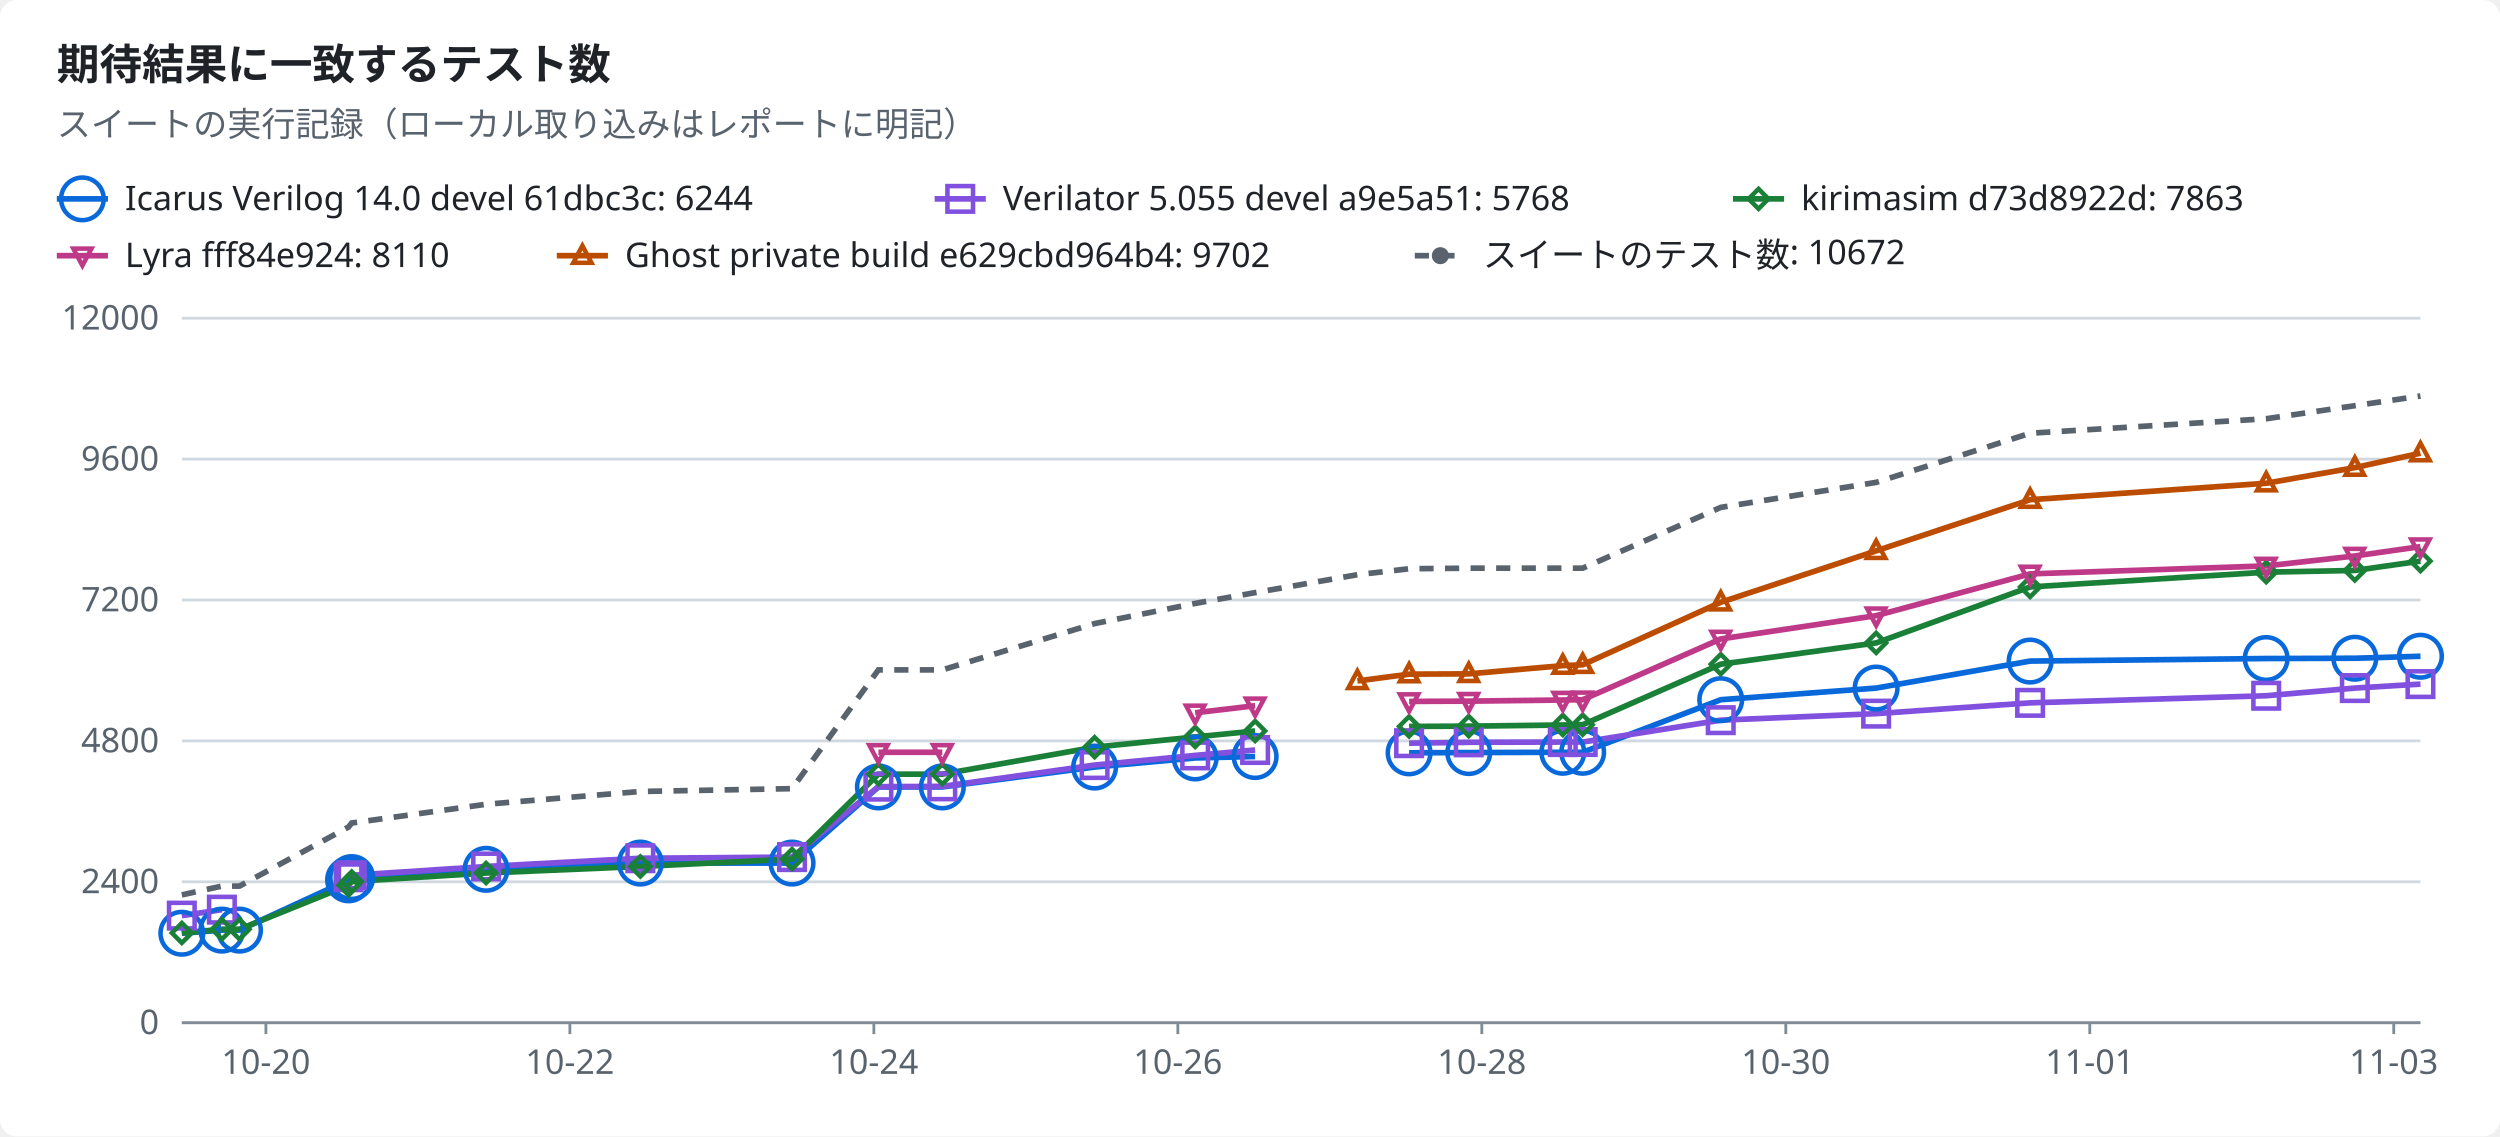
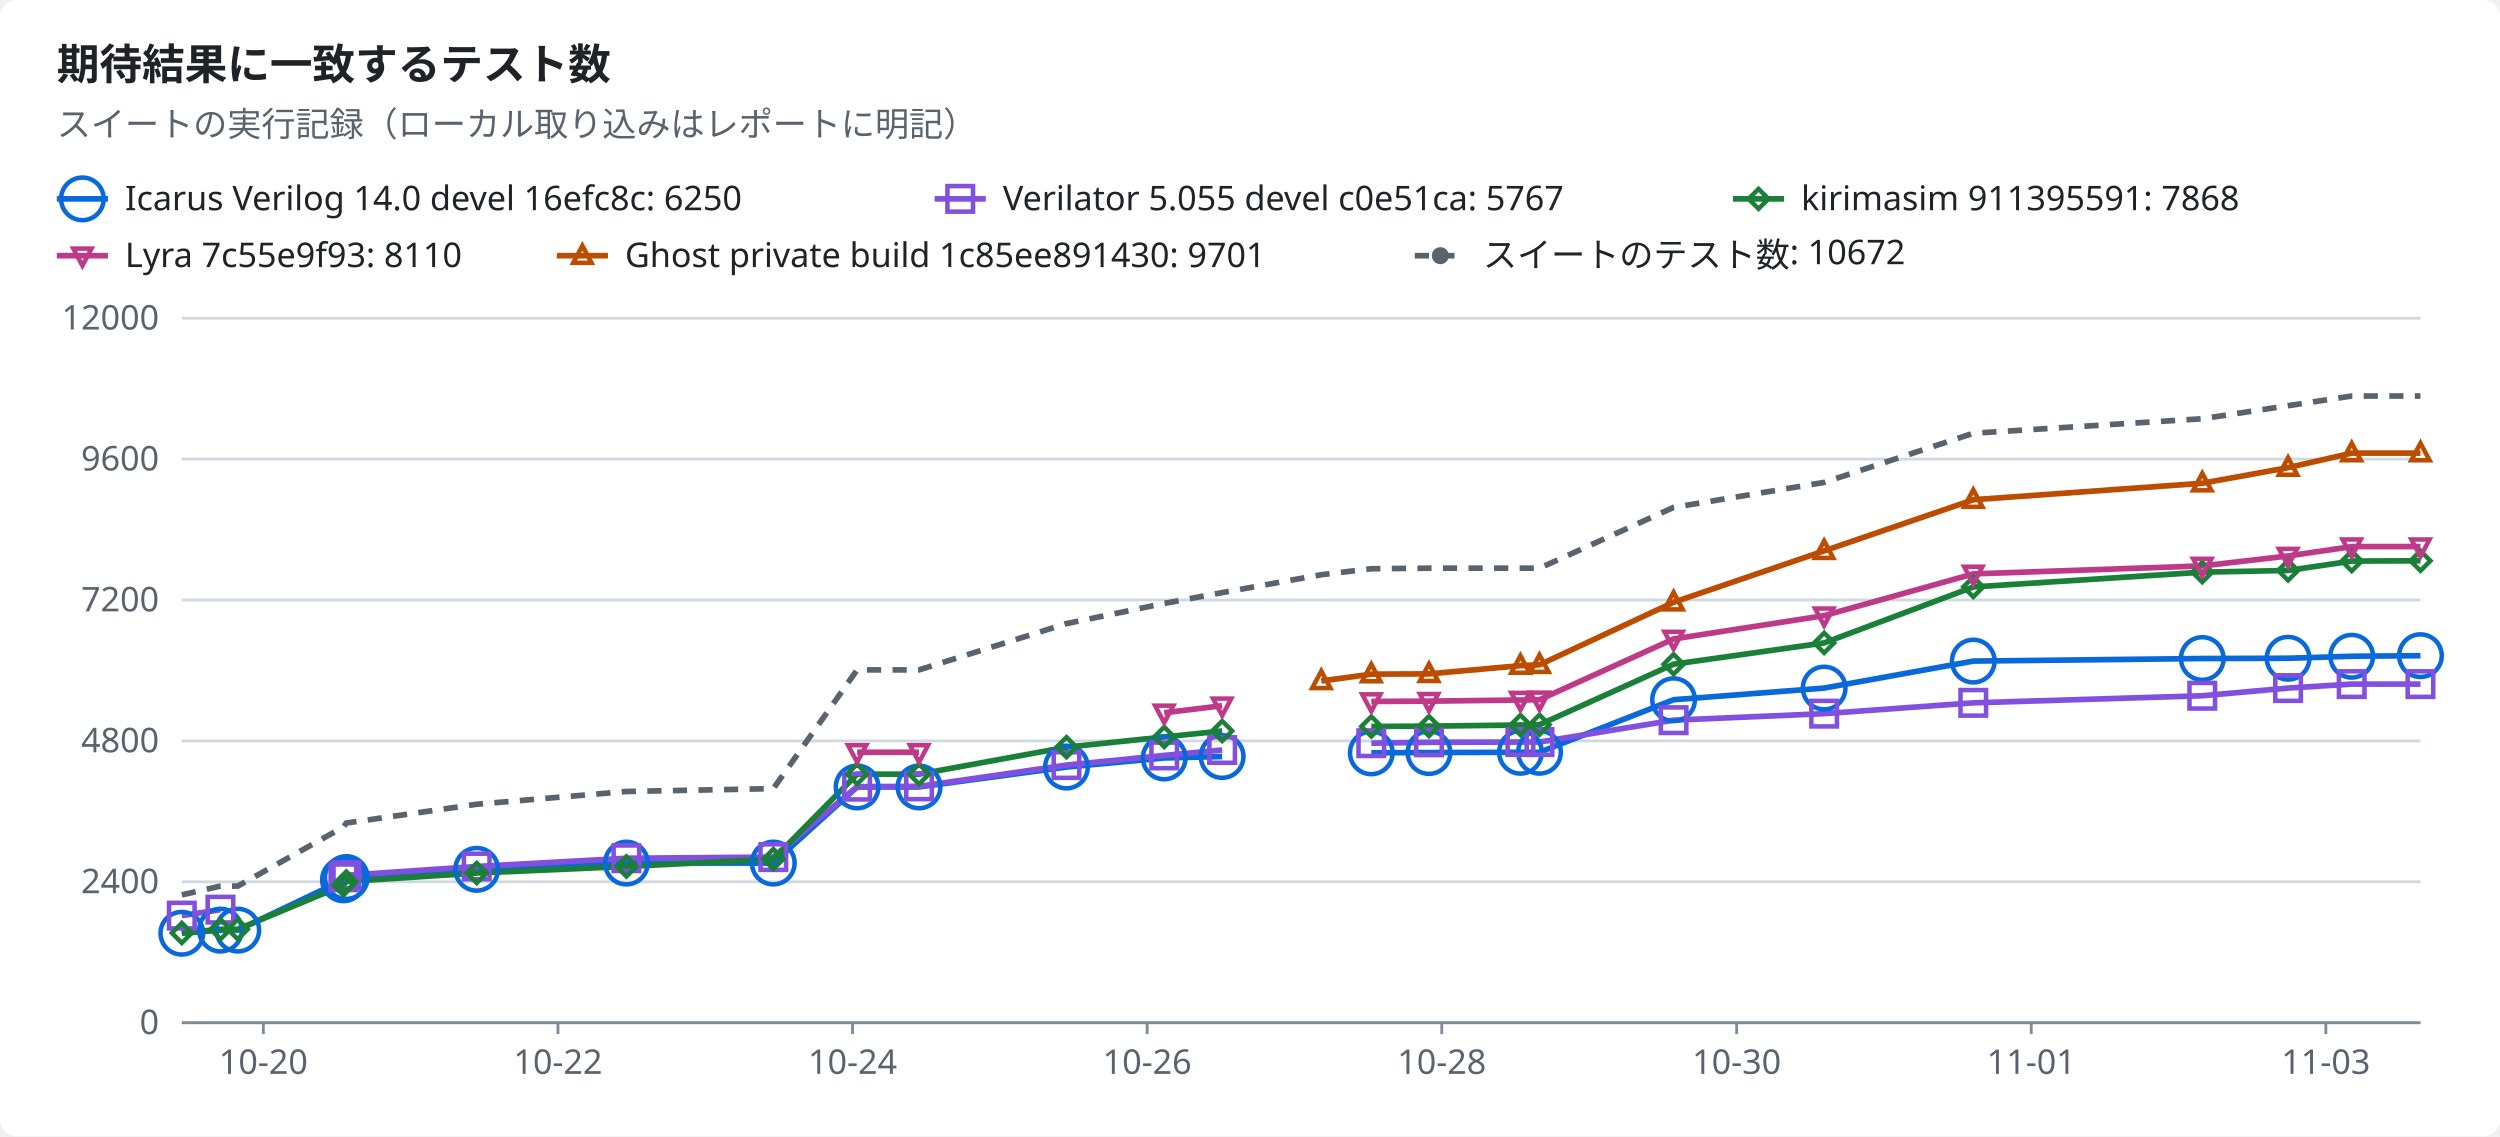
<svg xmlns="http://www.w3.org/2000/svg" width="880" height="400" viewBox="0 0 880 400" role="img">
  <style>text{font-family:-apple-system,BlinkMacSystemFont,"Segoe UI","Noto Sans",Helvetica,Arial,sans-serif;font-size:12px;fill:#1f2328;stroke:none}.bg{fill:#ffffff}.muted{fill:#59636e}.title{font-size:15px;font-weight:600}.grid{stroke:#d1d9e0;stroke-width:1}.axis{stroke:#818b98;stroke-width:1}.line{fill:none;stroke-width:2}.dashed{stroke-dasharray:5 4}.c-total{stroke:#59636e;fill:#59636e}.c-icarus{stroke:#0969da;fill:#0969da}.c-verilator{stroke:#8250df;fill:#8250df}.c-kirimasim{stroke:#1a7f37;fill:#1a7f37}.c-lyra{stroke:#bf3989;fill:#bf3989}.c-ghost{stroke:#bc4c00;fill:#bc4c00}.line{fill:none}.mk{fill:none;stroke-width:1.6}@media (prefers-color-scheme:dark){text{fill:#f0f6fc}.bg{fill:#0d1117}.muted{fill:#9198a1}.grid{stroke:#3d444d}.axis{stroke:#656c76}.c-total{stroke:#9198a1;fill:#9198a1}.c-icarus{stroke:#4493f8;fill:#4493f8}.c-verilator{stroke:#ab7df8;fill:#ab7df8}.c-kirimasim{stroke:#3fb950;fill:#3fb950}.c-lyra{stroke:#db61a2;fill:#db61a2}.c-ghost{stroke:#f0883e;fill:#f0883e}.line{fill:none}.mk{fill:none;stroke-width:1.6}}</style>
  <rect class="bg" width="880" height="400" rx="6" />
  <text x="20.0" y="28.0" class="title" text-anchor="start">期待結果に一致するテスト数</text>
  <text x="20.0" y="48.0" class="muted" text-anchor="start">スイートの実行記録（ローカル取り込みはレポートに明記）</text>
  <line class="line c-icarus" x1="20" x2="38" y1="70" y2="70" />
  <circle class="mk c-icarus" cx="29.0" cy="70.0" r="7.5" />
-   <text x="44.0" y="74.0" text-anchor="start">Icarus Verilog 14.0 devel 61dbc3c: 6244</text>
+   <text x="44.0" y="74.0" text-anchor="start">Icarus Verilog 14.0 devel 16efc8c: 6250</text>
  <line class="line c-verilator" x1="329" x2="347" y1="70" y2="70" />
  <rect class="mk c-verilator" x="333.5" y="65.5" width="9" height="9" />
-   <text x="353.0" y="74.0" text-anchor="start">Verilator 5.055 devel a9e5a51: 5768</text>
+   <text x="353.0" y="74.0" text-anchor="start">Verilator 5.055 devel c0e51ca: 5767</text>
  <line class="line c-kirimasim" x1="610" x2="628" y1="70" y2="70" />
  <polygon class="mk c-kirimasim" points="619.0,66.5 622.5,70.0 619.0,73.5 615.5,70.0" />
-   <text x="634.0" y="74.0" text-anchor="start">kirimasim d73d8922d: 7863</text>
+   <text x="634.0" y="74.0" text-anchor="start">kirimasim 911395591: 7868</text>
  <line class="line c-lyra" x1="20" x2="38" y1="90" y2="90" />
  <polygon class="mk c-lyra" points="29.0,93.5 32.2,87.5 25.8,87.5" />
-   <text x="44.0" y="94.0" text-anchor="start">Lyra fff84e924: 8110</text>
+   <text x="44.0" y="94.0" text-anchor="start">Lyra 7c55e9f93: 8110</text>
  <line class="line c-ghost" x1="196" x2="214" y1="90" y2="90" />
  <polygon class="mk c-ghost" points="205.0,86.5 208.2,92.5 201.8,92.5" />
-   <text x="220.0" y="94.0" text-anchor="start">Ghost private build e629cbd964b4: 9702</text>
+   <text x="220.0" y="94.0" text-anchor="start">Ghost private build 1c85ee891430: 9701</text>
  <line class="line dashed c-total" x1="498" x2="516" y1="90" y2="90" />
  <circle class="c-total" cx="507.0" cy="90.0" r="2.5" />
  <text x="522.0" y="94.0" text-anchor="start">スイートのテスト数: 10672</text>
  <line class="grid" x1="64" x2="852" y1="360.0" y2="360.0" />
  <text x="56.0" y="364.0" class="muted" text-anchor="end">0</text>
  <line class="grid" x1="64" x2="852" y1="310.4" y2="310.4" />
  <text x="56.0" y="314.4" class="muted" text-anchor="end">2400</text>
  <line class="grid" x1="64" x2="852" y1="260.8" y2="260.8" />
  <text x="56.0" y="264.8" class="muted" text-anchor="end">4800</text>
  <line class="grid" x1="64" x2="852" y1="211.2" y2="211.2" />
  <text x="56.0" y="215.2" class="muted" text-anchor="end">7200</text>
  <line class="grid" x1="64" x2="852" y1="161.6" y2="161.6" />
  <text x="56.0" y="165.6" class="muted" text-anchor="end">9600</text>
  <line class="grid" x1="64" x2="852" y1="112.0" y2="112.0" />
  <text x="56.0" y="116.0" class="muted" text-anchor="end">12000</text>
  <line class="axis" x1="64" x2="852" y1="360" y2="360" />
-   <line class="axis" x1="93.6" x2="93.6" y1="360" y2="364" />
-   <text x="93.6" y="378.0" class="muted" text-anchor="middle">10-20</text>
-   <line class="axis" x1="200.6" x2="200.6" y1="360" y2="364" />
-   <text x="200.6" y="378.0" class="muted" text-anchor="middle">10-22</text>
-   <line class="axis" x1="307.6" x2="307.6" y1="360" y2="364" />
-   <text x="307.6" y="378.0" class="muted" text-anchor="middle">10-24</text>
-   <line class="axis" x1="414.6" x2="414.6" y1="360" y2="364" />
-   <text x="414.6" y="378.0" class="muted" text-anchor="middle">10-26</text>
-   <line class="axis" x1="521.6" x2="521.6" y1="360" y2="364" />
-   <text x="521.6" y="378.0" class="muted" text-anchor="middle">10-28</text>
-   <line class="axis" x1="628.6" x2="628.6" y1="360" y2="364" />
-   <text x="628.6" y="378.0" class="muted" text-anchor="middle">10-30</text>
-   <line class="axis" x1="735.6" x2="735.6" y1="360" y2="364" />
-   <text x="735.6" y="378.0" class="muted" text-anchor="middle">11-01</text>
-   <line class="axis" x1="842.6" x2="842.6" y1="360" y2="364" />
-   <text x="842.6" y="378.0" class="muted" text-anchor="middle">11-03</text>
-   <polyline class="line c-icarus" points="64.0,328.5 78.1,327.4 84.3,327.4 122.7,309.7 123.8,308.9 171.1,306.0 225.4,303.8 278.8,303.8 309.2,277.0 331.7,277.0 385.3,270.0 420.7,266.8 441.8,266.3" />
-   <polyline class="line c-icarus" points="496.0,265.0 517.0,264.9 550.1,264.8 557.1,264.8 605.7,246.3 660.4,242.2 714.6,232.7 797.7,231.8 828.9,231.7 852.0,231.0" />
-   <polyline class="line c-verilator" points="64.0,322.3 78.1,320.2" />
-   <polyline class="line c-verilator" points="122.7,308.8 123.8,308.1 171.1,305.0 225.4,302.1 278.8,301.7 309.2,276.9 331.7,276.8 385.3,269.3 420.7,265.9 441.8,264.0" />
-   <polyline class="line c-verilator" points="496.0,261.6 517.0,261.3 550.1,261.2 557.1,261.2 605.7,253.5 660.4,251.2 714.6,247.4 797.7,244.9 828.9,242.2 852.0,240.8" />
-   <polyline class="line c-kirimasim" points="64.0,328.4 78.1,327.1 84.3,327.1 122.7,311.6 123.8,310.3 171.1,307.3 225.4,305.0 278.8,302.4 309.2,272.5 331.7,272.5 385.3,263.0 420.7,259.4 441.8,257.3" />
-   <polyline class="line c-kirimasim" points="496.0,255.7 517.0,255.6 550.1,255.2 557.1,255.1 605.7,233.8 660.4,226.3 714.6,206.6 797.7,201.4 828.9,200.8 852.0,197.5" />
-   <polyline class="line c-lyra" points="309.2,264.8 331.7,264.8" />
-   <polyline class="line c-lyra" points="420.7,250.9 441.8,248.4" />
-   <polyline class="line c-lyra" points="496.0,246.9 517.0,246.8 550.1,246.4 557.1,246.3 605.7,224.9 660.4,216.7 714.6,202.0 797.7,199.2 828.9,195.7 852.0,192.4" />
-   <polyline class="line c-ghost" points="477.8,239.7 496.0,237.3 517.0,237.2 550.1,234.3 557.1,234.0 605.7,212.0 660.4,193.9 714.6,175.9 797.7,170.1 828.9,164.6 852.0,159.5" />
-   <polyline class="line dashed c-total" points="64.0,315.0 78.1,311.9 84.3,311.9 122.7,291.1 123.8,289.7 171.1,283.1 225.4,278.6 278.8,277.6 309.2,235.8 331.7,235.8 385.3,219.5 420.7,212.4 441.8,208.6 477.8,202.3 496.0,200.2 517.0,200.0 550.1,200.0 557.1,200.0 605.7,178.6 660.4,169.8 714.6,152.5 797.7,147.4 828.9,142.8 852.0,139.4" />
+   <line class="axis" x1="92.7" x2="92.7" y1="360" y2="364" />
+   <text x="92.7" y="378.0" class="muted" text-anchor="middle">10-20</text>
+   <line class="axis" x1="196.4" x2="196.4" y1="360" y2="364" />
+   <text x="196.4" y="378.0" class="muted" text-anchor="middle">10-22</text>
+   <line class="axis" x1="300.1" x2="300.1" y1="360" y2="364" />
+   <text x="300.1" y="378.0" class="muted" text-anchor="middle">10-24</text>
+   <line class="axis" x1="403.8" x2="403.8" y1="360" y2="364" />
+   <text x="403.8" y="378.0" class="muted" text-anchor="middle">10-26</text>
+   <line class="axis" x1="507.5" x2="507.5" y1="360" y2="364" />
+   <text x="507.5" y="378.0" class="muted" text-anchor="middle">10-28</text>
+   <line class="axis" x1="611.3" x2="611.3" y1="360" y2="364" />
+   <text x="611.3" y="378.0" class="muted" text-anchor="middle">10-30</text>
+   <line class="axis" x1="715.0" x2="715.0" y1="360" y2="364" />
+   <text x="715.0" y="378.0" class="muted" text-anchor="middle">11-01</text>
+   <line class="axis" x1="818.7" x2="818.7" y1="360" y2="364" />
+   <text x="818.7" y="378.0" class="muted" text-anchor="middle">11-03</text>
+   <polyline class="line c-icarus" points="64.0,328.5 77.6,327.4 83.7,327.4 120.9,309.7 121.9,308.9 167.8,306.0 220.5,303.8 272.2,303.8 301.7,277.0 323.5,277.0 375.4,270.0 409.8,266.8 430.2,266.3" />
+   <polyline class="line c-icarus" points="482.7,265.0 503.0,264.9 535.2,264.8 541.9,264.8 589.1,246.3 642.1,242.2 694.6,232.7 775.2,231.8 805.4,231.7 827.8,231.0 852.0,230.8" />
+   <polyline class="line c-verilator" points="64.0,322.3 77.6,320.2" />
+   <polyline class="line c-verilator" points="120.9,308.8 121.9,308.1 167.8,305.0 220.5,302.1 272.2,301.7 301.7,276.9 323.5,276.8 375.4,269.3 409.8,265.9 430.2,264.0" />
+   <polyline class="line c-verilator" points="482.7,261.6 503.0,261.3 535.2,261.2 541.9,261.2 589.1,253.5 642.1,251.2 694.6,247.4 775.2,244.9 805.4,242.2 827.8,240.8 852.0,240.8" />
+   <polyline class="line c-kirimasim" points="64.0,328.4 77.6,327.1 83.7,327.1 120.9,311.6 121.9,310.3 167.8,307.3 220.5,305.0 272.2,302.4 301.7,272.5 323.5,272.5 375.4,263.0 409.8,259.4 430.2,257.3" />
+   <polyline class="line c-kirimasim" points="482.7,255.7 503.0,255.6 535.2,255.2 541.9,255.1 589.1,233.8 642.1,226.3 694.6,206.6 775.2,201.4 805.4,200.8 827.8,197.5 852.0,197.4" />
+   <polyline class="line c-lyra" points="301.7,264.8 323.5,264.8" />
+   <polyline class="line c-lyra" points="409.8,250.9 430.2,248.4" />
+   <polyline class="line c-lyra" points="482.7,246.9 503.0,246.8 535.2,246.4 541.9,246.3 589.1,224.9 642.1,216.7 694.6,202.0 775.2,199.2 805.4,195.7 827.8,192.4 852.0,192.4" />
+   <polyline class="line c-ghost" points="465.1,239.7 482.7,237.3 503.0,237.2 535.2,234.3 541.9,234.0 589.1,212.0 642.1,193.9 694.6,175.9 775.2,170.1 805.4,164.6 827.8,159.5 852.0,159.5" />
+   <polyline class="line dashed c-total" points="64.0,315.0 77.6,311.9 83.7,311.9 120.9,291.1 121.9,289.7 167.8,283.1 220.5,278.6 272.2,277.6 301.7,235.8 323.5,235.8 375.4,219.5 409.8,212.4 430.2,208.6 465.1,202.3 482.7,200.2 503.0,200.0 535.2,200.0 541.9,200.0 589.1,178.6 642.1,169.8 694.6,152.5 775.2,147.4 805.4,142.8 827.8,139.4 852.0,139.4" />
  <circle class="mk c-icarus" cx="64.0" cy="328.5" r="7.5" />
-   <circle class="mk c-icarus" cx="78.1" cy="327.4" r="7.5" />
-   <circle class="mk c-icarus" cx="84.3" cy="327.4" r="7.5" />
-   <circle class="mk c-icarus" cx="122.7" cy="309.7" r="7.5" />
-   <circle class="mk c-icarus" cx="123.8" cy="308.9" r="7.5" />
-   <circle class="mk c-icarus" cx="171.1" cy="306.0" r="7.5" />
-   <circle class="mk c-icarus" cx="225.4" cy="303.8" r="7.5" />
-   <circle class="mk c-icarus" cx="278.8" cy="303.8" r="7.5" />
-   <circle class="mk c-icarus" cx="309.2" cy="277.0" r="7.5" />
-   <circle class="mk c-icarus" cx="331.7" cy="277.0" r="7.5" />
-   <circle class="mk c-icarus" cx="385.3" cy="270.0" r="7.5" />
-   <circle class="mk c-icarus" cx="420.7" cy="266.8" r="7.5" />
-   <circle class="mk c-icarus" cx="441.8" cy="266.3" r="7.5" />
-   <circle class="mk c-icarus" cx="496.0" cy="265.0" r="7.5" />
-   <circle class="mk c-icarus" cx="517.0" cy="264.9" r="7.5" />
-   <circle class="mk c-icarus" cx="550.1" cy="264.8" r="7.5" />
-   <circle class="mk c-icarus" cx="557.1" cy="264.8" r="7.5" />
-   <circle class="mk c-icarus" cx="605.7" cy="246.3" r="7.5" />
-   <circle class="mk c-icarus" cx="660.4" cy="242.2" r="7.5" />
-   <circle class="mk c-icarus" cx="714.6" cy="232.7" r="7.5" />
-   <circle class="mk c-icarus" cx="797.7" cy="231.8" r="7.5" />
-   <circle class="mk c-icarus" cx="828.9" cy="231.7" r="7.5" />
-   <circle class="mk c-icarus" cx="852.0" cy="231.0" r="7.5" />
+   <circle class="mk c-icarus" cx="77.6" cy="327.4" r="7.5" />
+   <circle class="mk c-icarus" cx="83.7" cy="327.4" r="7.5" />
+   <circle class="mk c-icarus" cx="120.9" cy="309.7" r="7.5" />
+   <circle class="mk c-icarus" cx="121.9" cy="308.9" r="7.5" />
+   <circle class="mk c-icarus" cx="167.8" cy="306.0" r="7.5" />
+   <circle class="mk c-icarus" cx="220.5" cy="303.8" r="7.5" />
+   <circle class="mk c-icarus" cx="272.2" cy="303.8" r="7.5" />
+   <circle class="mk c-icarus" cx="301.7" cy="277.0" r="7.5" />
+   <circle class="mk c-icarus" cx="323.5" cy="277.0" r="7.5" />
+   <circle class="mk c-icarus" cx="375.4" cy="270.0" r="7.5" />
+   <circle class="mk c-icarus" cx="409.8" cy="266.8" r="7.5" />
+   <circle class="mk c-icarus" cx="430.2" cy="266.3" r="7.5" />
+   <circle class="mk c-icarus" cx="482.7" cy="265.0" r="7.5" />
+   <circle class="mk c-icarus" cx="503.0" cy="264.9" r="7.5" />
+   <circle class="mk c-icarus" cx="535.2" cy="264.8" r="7.5" />
+   <circle class="mk c-icarus" cx="541.9" cy="264.8" r="7.5" />
+   <circle class="mk c-icarus" cx="589.1" cy="246.3" r="7.5" />
+   <circle class="mk c-icarus" cx="642.1" cy="242.2" r="7.5" />
+   <circle class="mk c-icarus" cx="694.6" cy="232.7" r="7.5" />
+   <circle class="mk c-icarus" cx="775.2" cy="231.8" r="7.5" />
+   <circle class="mk c-icarus" cx="805.4" cy="231.7" r="7.5" />
+   <circle class="mk c-icarus" cx="827.8" cy="231.0" r="7.5" />
+   <circle class="mk c-icarus" cx="852.0" cy="230.8" r="7.5" />
  <rect class="mk c-verilator" x="59.5" y="317.8" width="9" height="9" />
-   <rect class="mk c-verilator" x="73.6" y="315.7" width="9" height="9" />
-   <rect class="mk c-verilator" x="118.2" y="304.3" width="9" height="9" />
-   <rect class="mk c-verilator" x="119.3" y="303.6" width="9" height="9" />
-   <rect class="mk c-verilator" x="166.6" y="300.5" width="9" height="9" />
-   <rect class="mk c-verilator" x="220.9" y="297.6" width="9" height="9" />
-   <rect class="mk c-verilator" x="274.3" y="297.2" width="9" height="9" />
-   <rect class="mk c-verilator" x="304.7" y="272.4" width="9" height="9" />
-   <rect class="mk c-verilator" x="327.2" y="272.3" width="9" height="9" />
-   <rect class="mk c-verilator" x="380.8" y="264.8" width="9" height="9" />
-   <rect class="mk c-verilator" x="416.2" y="261.4" width="9" height="9" />
-   <rect class="mk c-verilator" x="437.3" y="259.5" width="9" height="9" />
-   <rect class="mk c-verilator" x="491.5" y="257.1" width="9" height="9" />
-   <rect class="mk c-verilator" x="512.5" y="256.8" width="9" height="9" />
-   <rect class="mk c-verilator" x="545.6" y="256.7" width="9" height="9" />
-   <rect class="mk c-verilator" x="552.6" y="256.7" width="9" height="9" />
-   <rect class="mk c-verilator" x="601.2" y="249.0" width="9" height="9" />
-   <rect class="mk c-verilator" x="655.9" y="246.7" width="9" height="9" />
-   <rect class="mk c-verilator" x="710.1" y="242.9" width="9" height="9" />
-   <rect class="mk c-verilator" x="793.2" y="240.4" width="9" height="9" />
-   <rect class="mk c-verilator" x="824.4" y="237.7" width="9" height="9" />
+   <rect class="mk c-verilator" x="73.1" y="315.7" width="9" height="9" />
+   <rect class="mk c-verilator" x="116.4" y="304.3" width="9" height="9" />
+   <rect class="mk c-verilator" x="117.4" y="303.6" width="9" height="9" />
+   <rect class="mk c-verilator" x="163.3" y="300.5" width="9" height="9" />
+   <rect class="mk c-verilator" x="216.0" y="297.6" width="9" height="9" />
+   <rect class="mk c-verilator" x="267.7" y="297.2" width="9" height="9" />
+   <rect class="mk c-verilator" x="297.2" y="272.4" width="9" height="9" />
+   <rect class="mk c-verilator" x="319.0" y="272.3" width="9" height="9" />
+   <rect class="mk c-verilator" x="370.9" y="264.8" width="9" height="9" />
+   <rect class="mk c-verilator" x="405.3" y="261.4" width="9" height="9" />
+   <rect class="mk c-verilator" x="425.7" y="259.5" width="9" height="9" />
+   <rect class="mk c-verilator" x="478.2" y="257.1" width="9" height="9" />
+   <rect class="mk c-verilator" x="498.5" y="256.8" width="9" height="9" />
+   <rect class="mk c-verilator" x="530.7" y="256.7" width="9" height="9" />
+   <rect class="mk c-verilator" x="537.4" y="256.7" width="9" height="9" />
+   <rect class="mk c-verilator" x="584.6" y="249.0" width="9" height="9" />
+   <rect class="mk c-verilator" x="637.6" y="246.7" width="9" height="9" />
+   <rect class="mk c-verilator" x="690.1" y="242.9" width="9" height="9" />
+   <rect class="mk c-verilator" x="770.7" y="240.4" width="9" height="9" />
+   <rect class="mk c-verilator" x="800.9" y="237.7" width="9" height="9" />
+   <rect class="mk c-verilator" x="823.3" y="236.3" width="9" height="9" />
  <rect class="mk c-verilator" x="847.5" y="236.3" width="9" height="9" />
  <polygon class="mk c-kirimasim" points="64.0,324.9 67.5,328.4 64.0,331.9 60.5,328.4" />
-   <polygon class="mk c-kirimasim" points="78.1,323.6 81.6,327.1 78.1,330.6 74.6,327.1" />
-   <polygon class="mk c-kirimasim" points="84.3,323.6 87.8,327.1 84.3,330.6 80.8,327.1" />
-   <polygon class="mk c-kirimasim" points="122.7,308.1 126.2,311.6 122.7,315.1 119.2,311.6" />
-   <polygon class="mk c-kirimasim" points="123.8,306.8 127.3,310.3 123.8,313.8 120.3,310.3" />
-   <polygon class="mk c-kirimasim" points="171.1,303.8 174.6,307.3 171.1,310.8 167.6,307.3" />
-   <polygon class="mk c-kirimasim" points="225.4,301.5 228.9,305.0 225.4,308.5 221.9,305.0" />
-   <polygon class="mk c-kirimasim" points="278.8,298.9 282.3,302.4 278.8,305.9 275.3,302.4" />
-   <polygon class="mk c-kirimasim" points="309.2,269.0 312.7,272.5 309.2,276.0 305.7,272.5" />
-   <polygon class="mk c-kirimasim" points="331.7,269.0 335.2,272.5 331.7,276.0 328.2,272.5" />
-   <polygon class="mk c-kirimasim" points="385.3,259.5 388.8,263.0 385.3,266.5 381.8,263.0" />
-   <polygon class="mk c-kirimasim" points="420.7,255.9 424.2,259.4 420.7,262.9 417.2,259.4" />
-   <polygon class="mk c-kirimasim" points="441.8,253.8 445.3,257.3 441.8,260.8 438.3,257.3" />
-   <polygon class="mk c-kirimasim" points="496.0,252.2 499.5,255.7 496.0,259.2 492.5,255.7" />
-   <polygon class="mk c-kirimasim" points="517.0,252.1 520.5,255.6 517.0,259.1 513.5,255.6" />
-   <polygon class="mk c-kirimasim" points="550.1,251.7 553.6,255.2 550.1,258.7 546.6,255.2" />
-   <polygon class="mk c-kirimasim" points="557.1,251.6 560.6,255.1 557.1,258.6 553.6,255.1" />
-   <polygon class="mk c-kirimasim" points="605.7,230.3 609.2,233.8 605.7,237.3 602.2,233.8" />
-   <polygon class="mk c-kirimasim" points="660.4,222.8 663.9,226.3 660.4,229.8 656.9,226.3" />
-   <polygon class="mk c-kirimasim" points="714.6,203.1 718.1,206.6 714.6,210.1 711.1,206.6" />
-   <polygon class="mk c-kirimasim" points="797.7,197.9 801.2,201.4 797.7,204.9 794.2,201.4" />
-   <polygon class="mk c-kirimasim" points="828.9,197.3 832.4,200.8 828.9,204.3 825.4,200.8" />
-   <polygon class="mk c-kirimasim" points="852.0,194.0 855.5,197.5 852.0,201.0 848.5,197.5" />
-   <polygon class="mk c-lyra" points="309.2,268.3 312.4,262.3 306.0,262.3" />
-   <polygon class="mk c-lyra" points="331.7,268.3 334.9,262.3 328.5,262.3" />
-   <polygon class="mk c-lyra" points="420.7,254.4 423.9,248.4 417.5,248.4" />
-   <polygon class="mk c-lyra" points="441.8,251.9 445.0,245.9 438.6,245.9" />
-   <polygon class="mk c-lyra" points="496.0,250.4 499.2,244.4 492.8,244.4" />
-   <polygon class="mk c-lyra" points="517.0,250.3 520.2,244.3 513.8,244.3" />
-   <polygon class="mk c-lyra" points="550.1,249.9 553.3,243.9 546.9,243.9" />
-   <polygon class="mk c-lyra" points="557.1,249.8 560.3,243.8 553.9,243.8" />
-   <polygon class="mk c-lyra" points="605.7,228.4 608.9,222.4 602.5,222.4" />
-   <polygon class="mk c-lyra" points="660.4,220.2 663.6,214.2 657.2,214.2" />
-   <polygon class="mk c-lyra" points="714.6,205.5 717.8,199.5 711.4,199.5" />
-   <polygon class="mk c-lyra" points="797.7,202.7 800.9,196.7 794.5,196.7" />
-   <polygon class="mk c-lyra" points="828.9,199.2 832.1,193.2 825.7,193.2" />
+   <polygon class="mk c-kirimasim" points="77.6,323.6 81.1,327.1 77.6,330.6 74.1,327.1" />
+   <polygon class="mk c-kirimasim" points="83.7,323.6 87.2,327.1 83.7,330.6 80.2,327.1" />
+   <polygon class="mk c-kirimasim" points="120.9,308.1 124.4,311.6 120.9,315.1 117.4,311.6" />
+   <polygon class="mk c-kirimasim" points="121.9,306.8 125.4,310.3 121.9,313.8 118.4,310.3" />
+   <polygon class="mk c-kirimasim" points="167.8,303.8 171.3,307.3 167.8,310.8 164.3,307.3" />
+   <polygon class="mk c-kirimasim" points="220.5,301.5 224.0,305.0 220.5,308.5 217.0,305.0" />
+   <polygon class="mk c-kirimasim" points="272.2,298.9 275.7,302.4 272.2,305.9 268.7,302.4" />
+   <polygon class="mk c-kirimasim" points="301.7,269.0 305.2,272.5 301.7,276.0 298.2,272.5" />
+   <polygon class="mk c-kirimasim" points="323.5,269.0 327.0,272.5 323.5,276.0 320.0,272.5" />
+   <polygon class="mk c-kirimasim" points="375.4,259.5 378.9,263.0 375.4,266.5 371.9,263.0" />
+   <polygon class="mk c-kirimasim" points="409.8,255.9 413.3,259.4 409.8,262.9 406.3,259.4" />
+   <polygon class="mk c-kirimasim" points="430.2,253.8 433.7,257.3 430.2,260.8 426.7,257.3" />
+   <polygon class="mk c-kirimasim" points="482.7,252.2 486.2,255.7 482.7,259.2 479.2,255.7" />
+   <polygon class="mk c-kirimasim" points="503.0,252.1 506.5,255.6 503.0,259.1 499.5,255.6" />
+   <polygon class="mk c-kirimasim" points="535.2,251.7 538.7,255.2 535.2,258.7 531.7,255.2" />
+   <polygon class="mk c-kirimasim" points="541.9,251.6 545.4,255.1 541.9,258.6 538.4,255.1" />
+   <polygon class="mk c-kirimasim" points="589.1,230.3 592.6,233.8 589.1,237.3 585.6,233.8" />
+   <polygon class="mk c-kirimasim" points="642.1,222.8 645.6,226.3 642.1,229.8 638.6,226.3" />
+   <polygon class="mk c-kirimasim" points="694.6,203.1 698.1,206.6 694.6,210.1 691.1,206.6" />
+   <polygon class="mk c-kirimasim" points="775.2,197.9 778.7,201.4 775.2,204.9 771.7,201.4" />
+   <polygon class="mk c-kirimasim" points="805.4,197.3 808.9,200.8 805.4,204.3 801.9,200.8" />
+   <polygon class="mk c-kirimasim" points="827.8,194.0 831.3,197.5 827.8,201.0 824.3,197.5" />
+   <polygon class="mk c-kirimasim" points="852.0,193.9 855.5,197.4 852.0,200.9 848.5,197.4" />
+   <polygon class="mk c-lyra" points="301.7,268.3 304.9,262.3 298.5,262.3" />
+   <polygon class="mk c-lyra" points="323.5,268.3 326.7,262.3 320.3,262.3" />
+   <polygon class="mk c-lyra" points="409.8,254.4 413.0,248.4 406.6,248.4" />
+   <polygon class="mk c-lyra" points="430.2,251.9 433.4,245.9 427.0,245.9" />
+   <polygon class="mk c-lyra" points="482.7,250.4 485.9,244.4 479.5,244.4" />
+   <polygon class="mk c-lyra" points="503.0,250.3 506.2,244.3 499.8,244.3" />
+   <polygon class="mk c-lyra" points="535.2,249.9 538.4,243.9 532.0,243.9" />
+   <polygon class="mk c-lyra" points="541.9,249.8 545.1,243.8 538.7,243.8" />
+   <polygon class="mk c-lyra" points="589.1,228.4 592.3,222.4 585.9,222.4" />
+   <polygon class="mk c-lyra" points="642.1,220.2 645.3,214.2 638.9,214.2" />
+   <polygon class="mk c-lyra" points="694.6,205.5 697.8,199.5 691.4,199.5" />
+   <polygon class="mk c-lyra" points="775.2,202.7 778.4,196.7 772.0,196.7" />
+   <polygon class="mk c-lyra" points="805.4,199.2 808.6,193.2 802.2,193.2" />
+   <polygon class="mk c-lyra" points="827.8,195.9 831.0,189.9 824.6,189.9" />
  <polygon class="mk c-lyra" points="852.0,195.9 855.2,189.9 848.8,189.9" />
-   <polygon class="mk c-ghost" points="477.8,236.2 481.0,242.2 474.6,242.2" />
-   <polygon class="mk c-ghost" points="496.0,233.8 499.2,239.8 492.8,239.8" />
-   <polygon class="mk c-ghost" points="517.0,233.7 520.2,239.7 513.8,239.7" />
-   <polygon class="mk c-ghost" points="550.1,230.8 553.3,236.8 546.9,236.8" />
-   <polygon class="mk c-ghost" points="557.1,230.5 560.3,236.5 553.9,236.5" />
-   <polygon class="mk c-ghost" points="605.7,208.5 608.9,214.5 602.5,214.5" />
-   <polygon class="mk c-ghost" points="660.4,190.4 663.6,196.4 657.2,196.4" />
-   <polygon class="mk c-ghost" points="714.6,172.4 717.8,178.4 711.4,178.4" />
-   <polygon class="mk c-ghost" points="797.7,166.6 800.9,172.6 794.5,172.6" />
-   <polygon class="mk c-ghost" points="828.9,161.1 832.1,167.1 825.7,167.1" />
+   <polygon class="mk c-ghost" points="465.1,236.2 468.3,242.2 461.9,242.2" />
+   <polygon class="mk c-ghost" points="482.7,233.8 485.9,239.8 479.5,239.8" />
+   <polygon class="mk c-ghost" points="503.0,233.7 506.2,239.7 499.8,239.7" />
+   <polygon class="mk c-ghost" points="535.2,230.8 538.4,236.8 532.0,236.8" />
+   <polygon class="mk c-ghost" points="541.9,230.5 545.1,236.5 538.7,236.5" />
+   <polygon class="mk c-ghost" points="589.1,208.5 592.3,214.5 585.9,214.5" />
+   <polygon class="mk c-ghost" points="642.1,190.4 645.3,196.4 638.9,196.4" />
+   <polygon class="mk c-ghost" points="694.6,172.4 697.8,178.4 691.4,178.4" />
+   <polygon class="mk c-ghost" points="775.2,166.6 778.4,172.6 772.0,172.6" />
+   <polygon class="mk c-ghost" points="805.4,161.1 808.6,167.1 802.2,167.1" />
+   <polygon class="mk c-ghost" points="827.8,156.0 831.0,162.0 824.6,162.0" />
  <polygon class="mk c-ghost" points="852.0,156.0 855.2,162.0 848.8,162.0" />
</svg>
